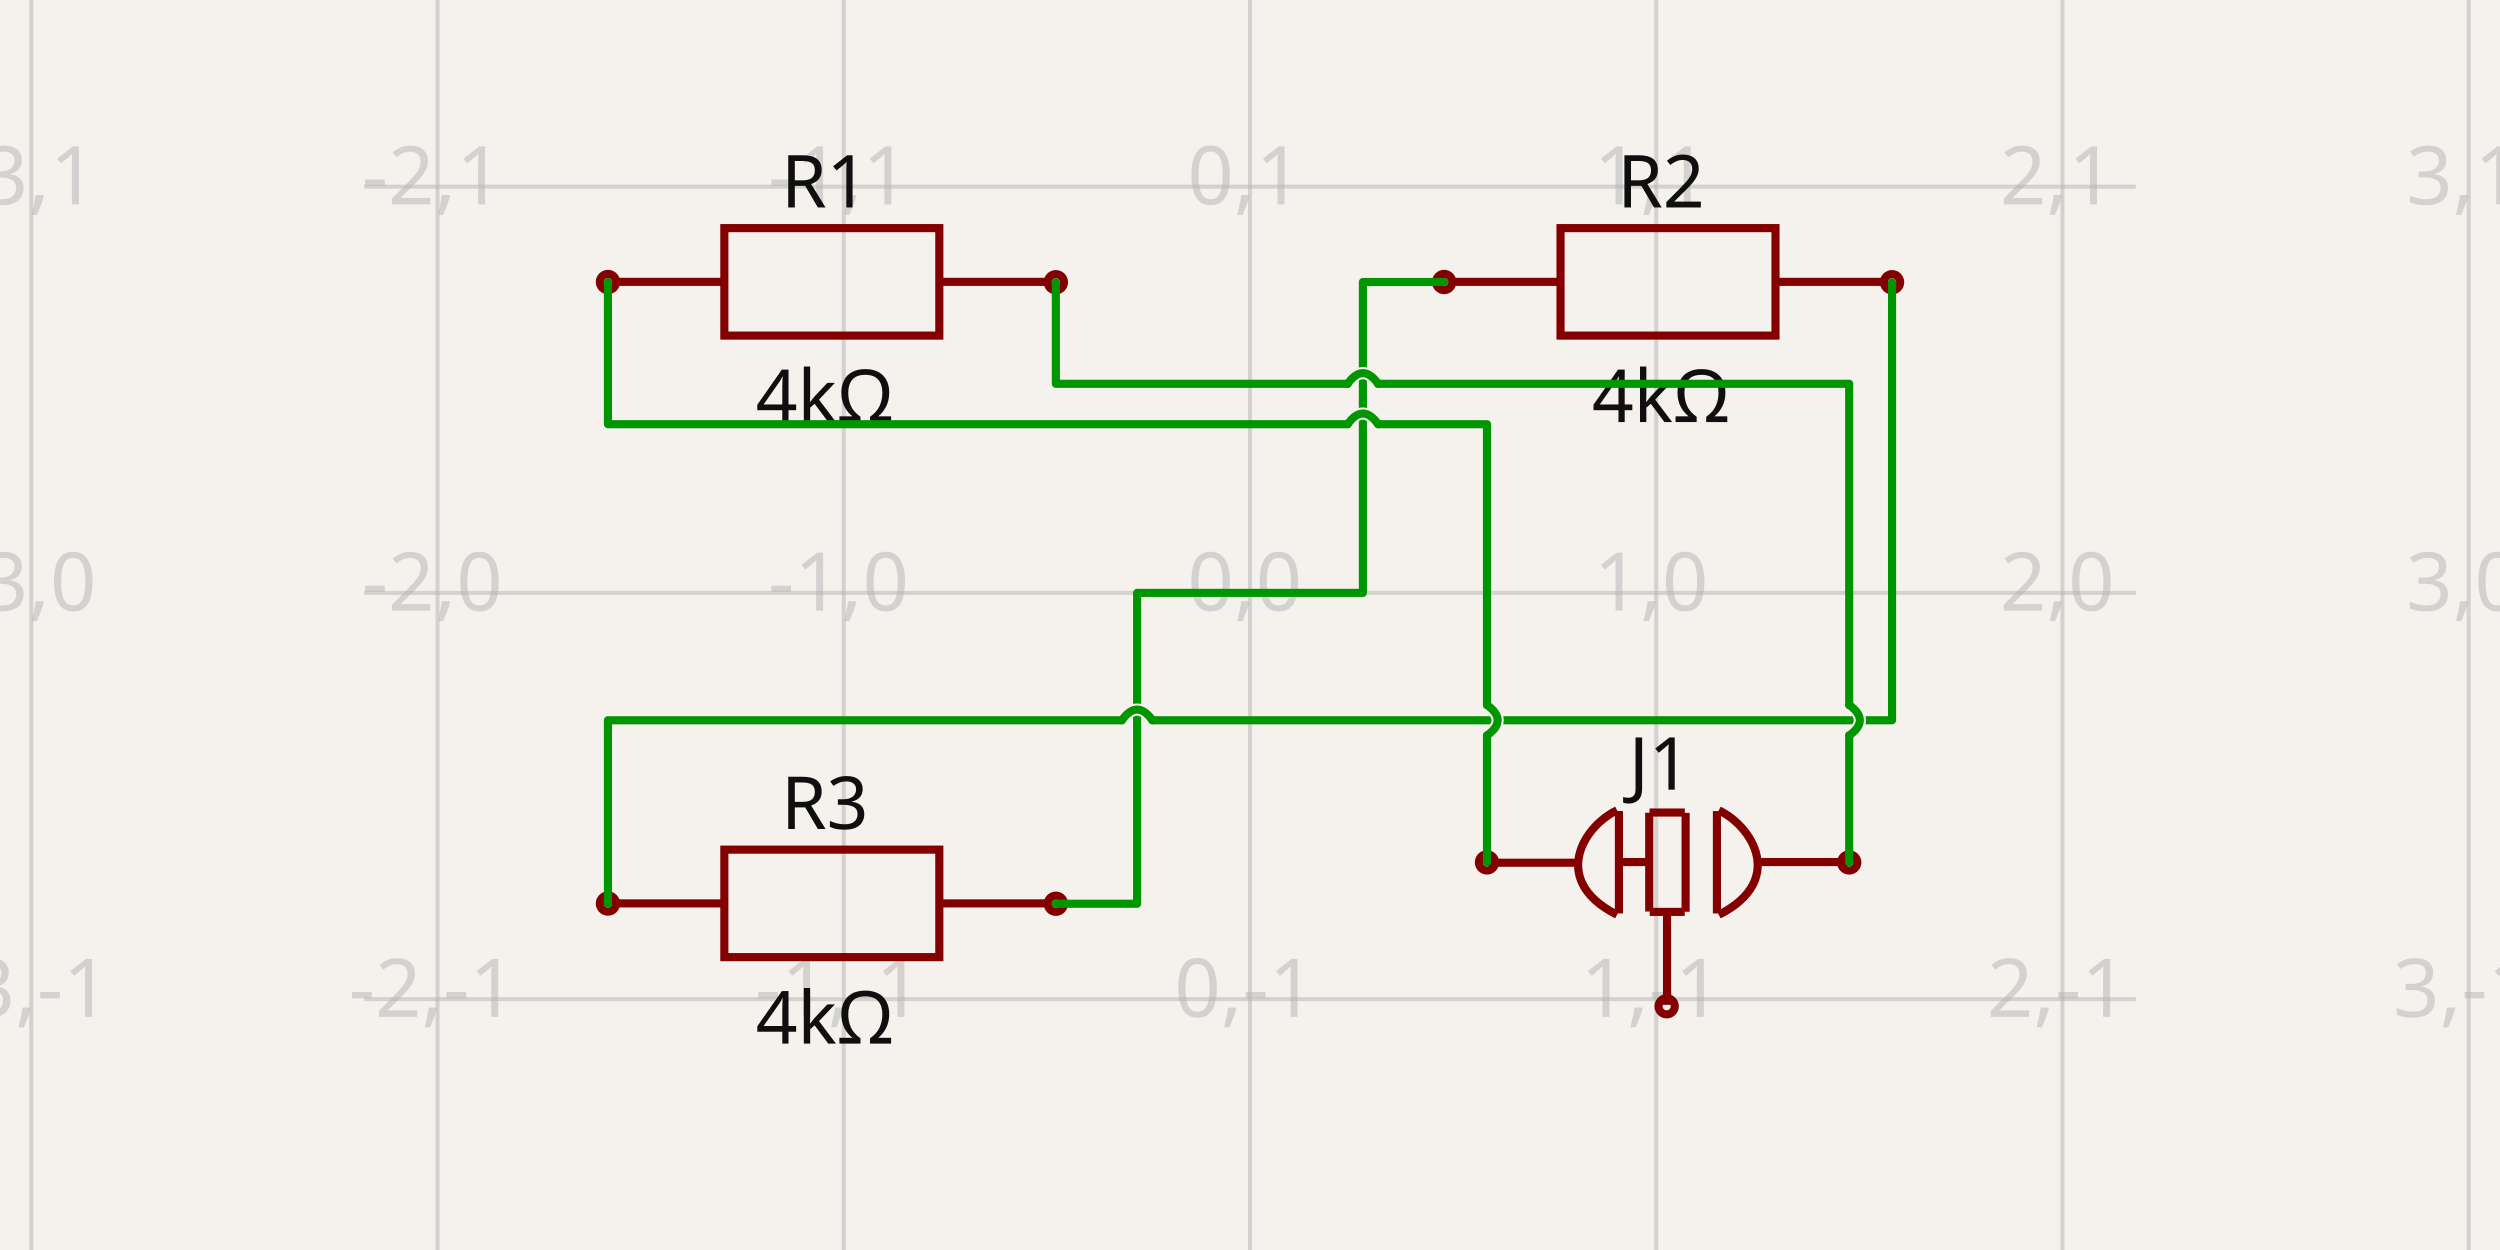
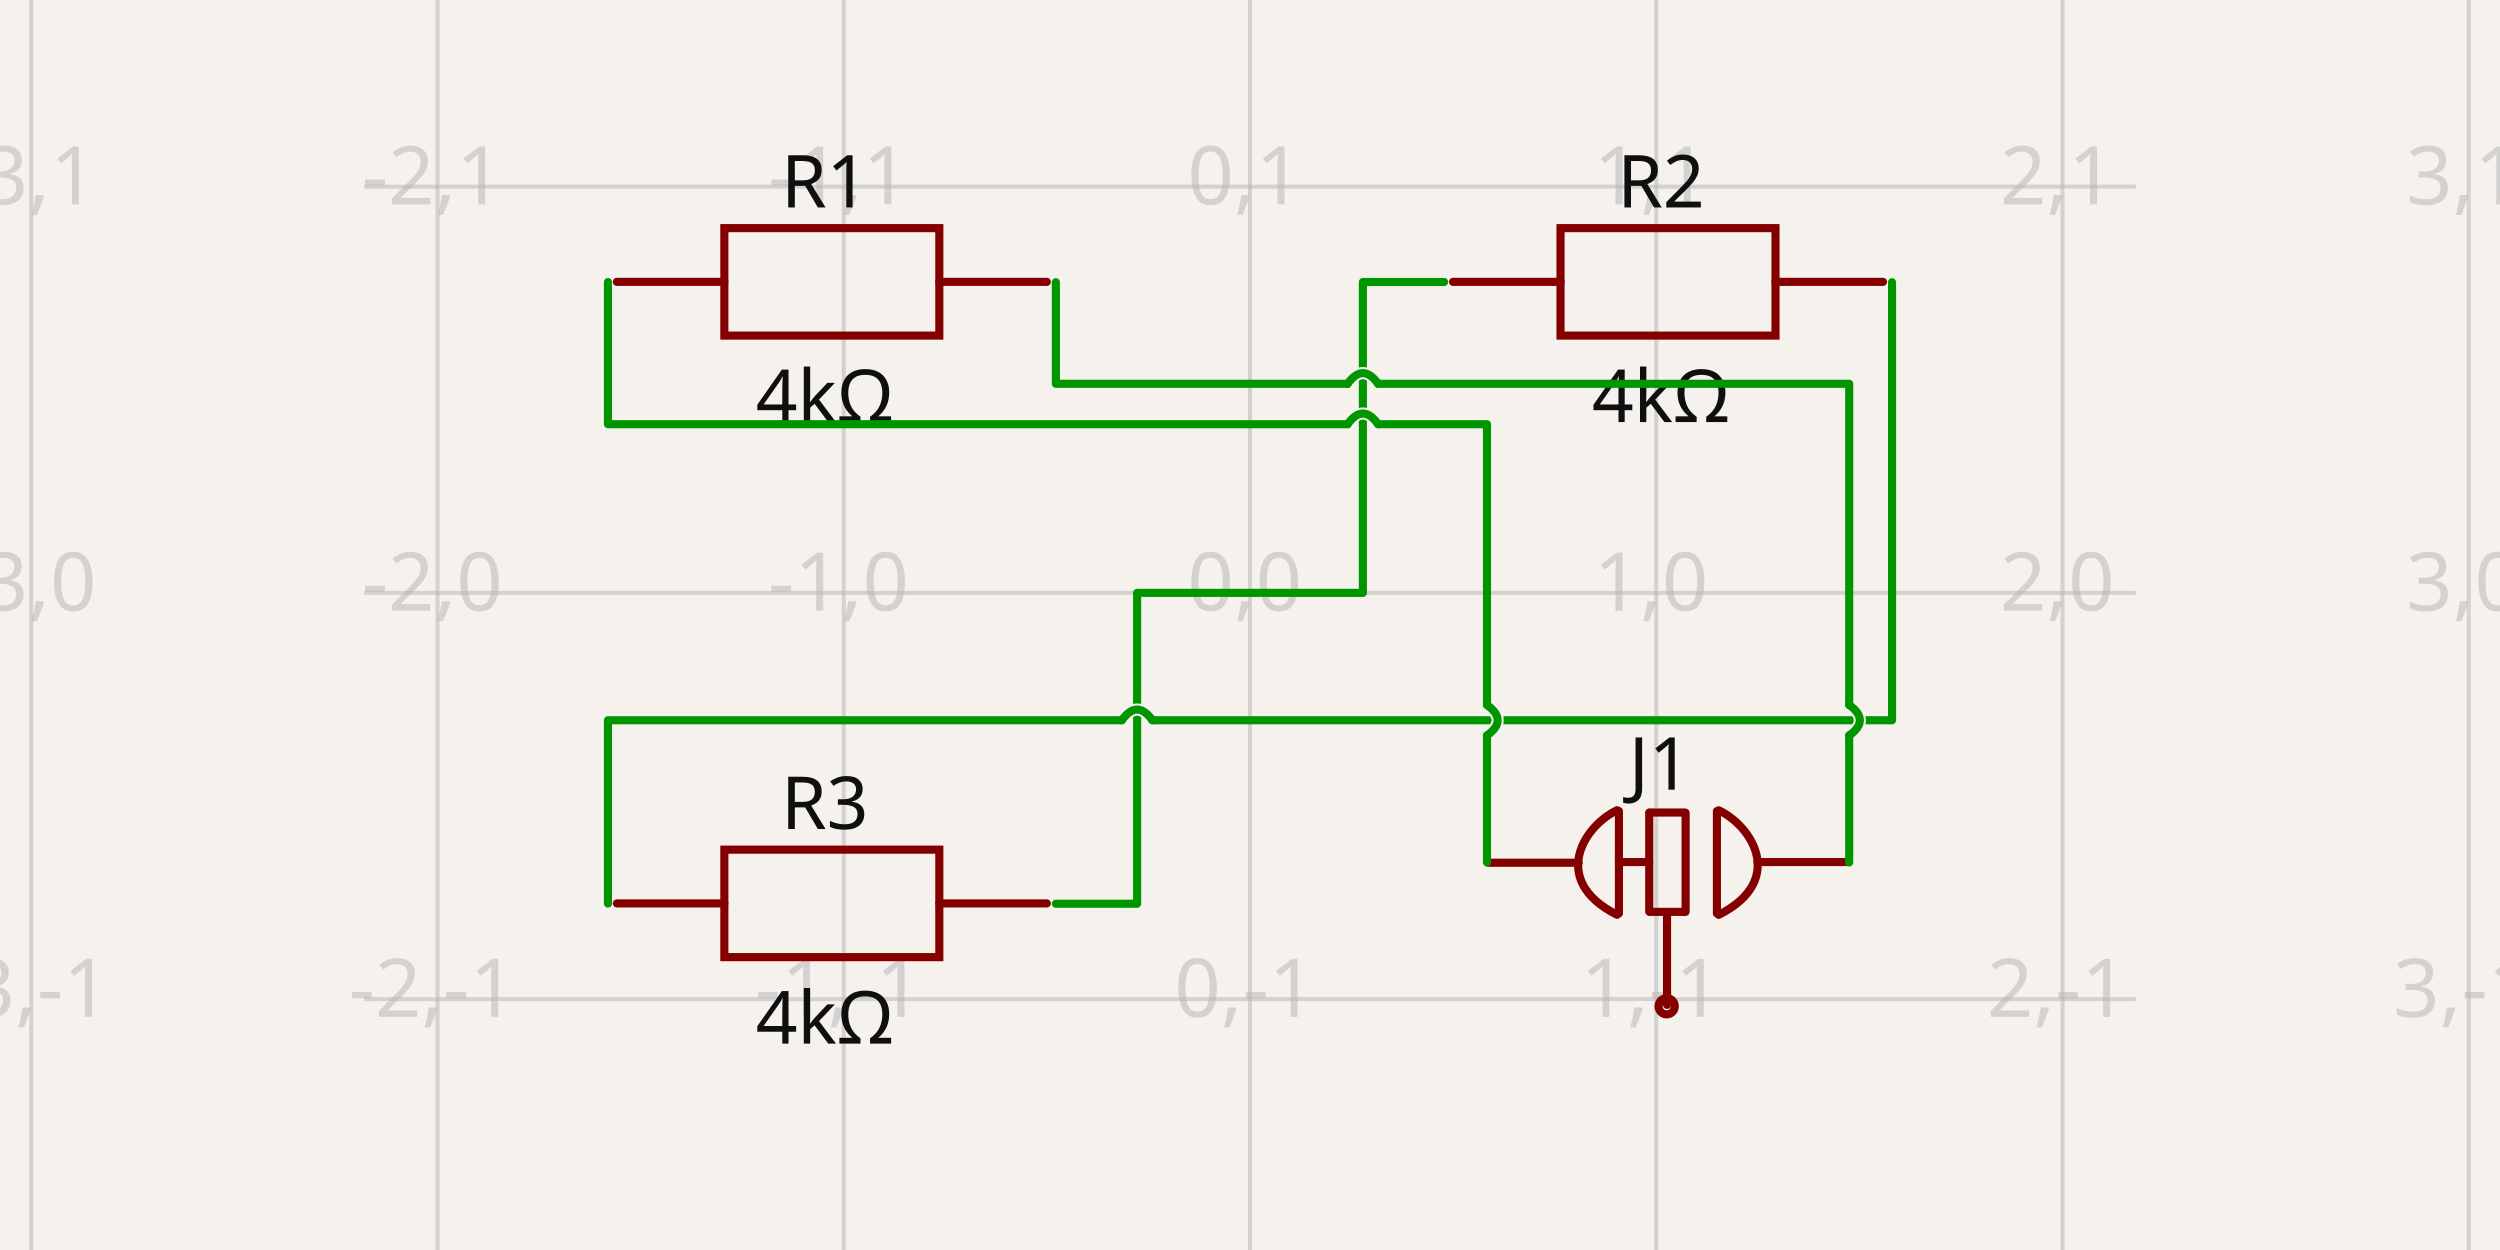
- <svg xmlns="http://www.w3.org/2000/svg" width="1200" height="600" style="background-color: rgb(245, 241, 237)" data-real-to-screen-transform="matrix(194.995722118,0,0,-194.995722118,600,284.5813295087)">
+ <svg xmlns="http://www.w3.org/2000/svg" width="1200" height="600" style="background-color: rgb(245, 241, 237)" data-real-to-screen-transform="matrix(194.995722118,0,0,-194.995722118,600,284.5813295087)" data-software-used-string="@tscircuit/core@0.0.518">
  <style>
              .boundary { fill: rgb(245, 241, 237); }
              .schematic-boundary { fill: none; stroke: #fff; }
              .component { fill: none; stroke: rgb(132, 0, 0); }
              .chip { fill: rgb(255, 255, 194); stroke: rgb(132, 0, 0); }
              .component-pin { fill: none; stroke: rgb(132, 0, 0); }
              .trace:hover {
                filter: invert(1);
              }
              .trace:hover .trace-crossing-outline {
                opacity: 0;
              }
              .trace:hover .trace-junction {
                filter: invert(1);
              }
              .text { font-family: sans-serif; fill: rgb(0, 150, 0); }
              .pin-number { fill: rgb(169, 0, 0); }
              .port-label { fill: rgb(0, 100, 100); }
              .component-name { fill: rgb(0, 100, 100); }
            </style>
  <rect class="boundary" x="0" y="0" width="1200" height="600" />
  <g class="grid">
    <line x1="15.013" y1="600" x2="15.013" y2="7.332801033044234e-12" stroke="rgb(181, 181, 181)" stroke-width="1.95" stroke-opacity="0.5" />
    <line x1="210.009" y1="600" x2="210.009" y2="7.332801033044234e-12" stroke="rgb(181, 181, 181)" stroke-width="1.95" stroke-opacity="0.5" />
    <line x1="405.004" y1="600" x2="405.004" y2="7.332801033044234e-12" stroke="rgb(181, 181, 181)" stroke-width="1.95" stroke-opacity="0.5" />
    <line x1="600" y1="600" x2="600" y2="7.332801033044234e-12" stroke="rgb(181, 181, 181)" stroke-width="1.95" stroke-opacity="0.5" />
    <line x1="794.996" y1="600" x2="794.996" y2="7.332801033044234e-12" stroke="rgb(181, 181, 181)" stroke-width="1.95" stroke-opacity="0.5" />
    <line x1="989.991" y1="600" x2="989.991" y2="7.332801033044234e-12" stroke="rgb(181, 181, 181)" stroke-width="1.95" stroke-opacity="0.5" />
    <line x1="1184.987" y1="600" x2="1184.987" y2="7.332801033044234e-12" stroke="rgb(181, 181, 181)" stroke-width="1.95" stroke-opacity="0.5" />
    <line x1="174.82" y1="674.573" x2="1025.18" y2="674.573" stroke="rgb(181, 181, 181)" stroke-width="1.95" stroke-opacity="0.5" />
    <line x1="174.82" y1="479.577" x2="1025.18" y2="479.577" stroke="rgb(181, 181, 181)" stroke-width="1.95" stroke-opacity="0.5" />
    <line x1="174.82" y1="284.581" x2="1025.18" y2="284.581" stroke="rgb(181, 181, 181)" stroke-width="1.95" stroke-opacity="0.5" />
    <line x1="174.82" y1="89.586" x2="1025.18" y2="89.586" stroke="rgb(181, 181, 181)" stroke-width="1.95" stroke-opacity="0.5" />
    <line x1="174.82" y1="-105.41" x2="1025.18" y2="-105.41" stroke="rgb(181, 181, 181)" stroke-width="1.95" stroke-opacity="0.5" />
    <text x="12.513" y="669.573" fill="rgb(181, 181, 181)" font-size="38.999" fill-opacity="0.5" text-anchor="middle" dominant-baseline="middle" font-family="sans-serif">-3,-2</text>
    <text x="12.513" y="474.577" fill="rgb(181, 181, 181)" font-size="38.999" fill-opacity="0.5" text-anchor="middle" dominant-baseline="middle" font-family="sans-serif">-3,-1</text>
    <text x="12.513" y="279.581" fill="rgb(181, 181, 181)" font-size="38.999" fill-opacity="0.5" text-anchor="middle" dominant-baseline="middle" font-family="sans-serif">-3,0</text>
    <text x="12.513" y="84.586" fill="rgb(181, 181, 181)" font-size="38.999" fill-opacity="0.5" text-anchor="middle" dominant-baseline="middle" font-family="sans-serif">-3,1</text>
    <text x="12.513" y="-110.41" fill="rgb(181, 181, 181)" font-size="38.999" fill-opacity="0.5" text-anchor="middle" dominant-baseline="middle" font-family="sans-serif">-3,2</text>
    <text x="207.509" y="669.573" fill="rgb(181, 181, 181)" font-size="38.999" fill-opacity="0.5" text-anchor="middle" dominant-baseline="middle" font-family="sans-serif">-2,-2</text>
    <text x="207.509" y="474.577" fill="rgb(181, 181, 181)" font-size="38.999" fill-opacity="0.5" text-anchor="middle" dominant-baseline="middle" font-family="sans-serif">-2,-1</text>
    <text x="207.509" y="279.581" fill="rgb(181, 181, 181)" font-size="38.999" fill-opacity="0.5" text-anchor="middle" dominant-baseline="middle" font-family="sans-serif">-2,0</text>
    <text x="207.509" y="84.586" fill="rgb(181, 181, 181)" font-size="38.999" fill-opacity="0.5" text-anchor="middle" dominant-baseline="middle" font-family="sans-serif">-2,1</text>
    <text x="207.509" y="-110.41" fill="rgb(181, 181, 181)" font-size="38.999" fill-opacity="0.5" text-anchor="middle" dominant-baseline="middle" font-family="sans-serif">-2,2</text>
    <text x="402.504" y="669.573" fill="rgb(181, 181, 181)" font-size="38.999" fill-opacity="0.5" text-anchor="middle" dominant-baseline="middle" font-family="sans-serif">-1,-2</text>
    <text x="402.504" y="474.577" fill="rgb(181, 181, 181)" font-size="38.999" fill-opacity="0.5" text-anchor="middle" dominant-baseline="middle" font-family="sans-serif">-1,-1</text>
    <text x="402.504" y="279.581" fill="rgb(181, 181, 181)" font-size="38.999" fill-opacity="0.5" text-anchor="middle" dominant-baseline="middle" font-family="sans-serif">-1,0</text>
    <text x="402.504" y="84.586" fill="rgb(181, 181, 181)" font-size="38.999" fill-opacity="0.5" text-anchor="middle" dominant-baseline="middle" font-family="sans-serif">-1,1</text>
    <text x="402.504" y="-110.41" fill="rgb(181, 181, 181)" font-size="38.999" fill-opacity="0.5" text-anchor="middle" dominant-baseline="middle" font-family="sans-serif">-1,2</text>
    <text x="597.5" y="669.573" fill="rgb(181, 181, 181)" font-size="38.999" fill-opacity="0.5" text-anchor="middle" dominant-baseline="middle" font-family="sans-serif">0,-2</text>
    <text x="597.5" y="474.577" fill="rgb(181, 181, 181)" font-size="38.999" fill-opacity="0.5" text-anchor="middle" dominant-baseline="middle" font-family="sans-serif">0,-1</text>
    <text x="597.5" y="279.581" fill="rgb(181, 181, 181)" font-size="38.999" fill-opacity="0.5" text-anchor="middle" dominant-baseline="middle" font-family="sans-serif">0,0</text>
    <text x="597.5" y="84.586" fill="rgb(181, 181, 181)" font-size="38.999" fill-opacity="0.5" text-anchor="middle" dominant-baseline="middle" font-family="sans-serif">0,1</text>
    <text x="597.5" y="-110.41" fill="rgb(181, 181, 181)" font-size="38.999" fill-opacity="0.5" text-anchor="middle" dominant-baseline="middle" font-family="sans-serif">0,2</text>
    <text x="792.496" y="669.573" fill="rgb(181, 181, 181)" font-size="38.999" fill-opacity="0.5" text-anchor="middle" dominant-baseline="middle" font-family="sans-serif">1,-2</text>
    <text x="792.496" y="474.577" fill="rgb(181, 181, 181)" font-size="38.999" fill-opacity="0.5" text-anchor="middle" dominant-baseline="middle" font-family="sans-serif">1,-1</text>
    <text x="792.496" y="279.581" fill="rgb(181, 181, 181)" font-size="38.999" fill-opacity="0.5" text-anchor="middle" dominant-baseline="middle" font-family="sans-serif">1,0</text>
    <text x="792.496" y="84.586" fill="rgb(181, 181, 181)" font-size="38.999" fill-opacity="0.5" text-anchor="middle" dominant-baseline="middle" font-family="sans-serif">1,1</text>
    <text x="792.496" y="-110.41" fill="rgb(181, 181, 181)" font-size="38.999" fill-opacity="0.5" text-anchor="middle" dominant-baseline="middle" font-family="sans-serif">1,2</text>
    <text x="987.491" y="669.573" fill="rgb(181, 181, 181)" font-size="38.999" fill-opacity="0.5" text-anchor="middle" dominant-baseline="middle" font-family="sans-serif">2,-2</text>
    <text x="987.491" y="474.577" fill="rgb(181, 181, 181)" font-size="38.999" fill-opacity="0.5" text-anchor="middle" dominant-baseline="middle" font-family="sans-serif">2,-1</text>
    <text x="987.491" y="279.581" fill="rgb(181, 181, 181)" font-size="38.999" fill-opacity="0.5" text-anchor="middle" dominant-baseline="middle" font-family="sans-serif">2,0</text>
    <text x="987.491" y="84.586" fill="rgb(181, 181, 181)" font-size="38.999" fill-opacity="0.5" text-anchor="middle" dominant-baseline="middle" font-family="sans-serif">2,1</text>
    <text x="987.491" y="-110.41" fill="rgb(181, 181, 181)" font-size="38.999" fill-opacity="0.5" text-anchor="middle" dominant-baseline="middle" font-family="sans-serif">2,2</text>
    <text x="1182.487" y="669.573" fill="rgb(181, 181, 181)" font-size="38.999" fill-opacity="0.5" text-anchor="middle" dominant-baseline="middle" font-family="sans-serif">3,-2</text>
    <text x="1182.487" y="474.577" fill="rgb(181, 181, 181)" font-size="38.999" fill-opacity="0.5" text-anchor="middle" dominant-baseline="middle" font-family="sans-serif">3,-1</text>
    <text x="1182.487" y="279.581" fill="rgb(181, 181, 181)" font-size="38.999" fill-opacity="0.5" text-anchor="middle" dominant-baseline="middle" font-family="sans-serif">3,0</text>
    <text x="1182.487" y="84.586" fill="rgb(181, 181, 181)" font-size="38.999" fill-opacity="0.5" text-anchor="middle" dominant-baseline="middle" font-family="sans-serif">3,1</text>
    <text x="1182.487" y="-110.41" fill="rgb(181, 181, 181)" font-size="38.999" fill-opacity="0.5" text-anchor="middle" dominant-baseline="middle" font-family="sans-serif">3,2</text>
  </g>
  <g data-circuit-json-type="schematic_component" data-schematic-component-id="schematic_component_0">
    <rect class="component-overlay" x="296.096" y="109.497" width="206.37" height="51.593" fill="transparent" />
-     <path d="M 296.096 135.293 L 347.688 135.293" stroke="rgb(132, 0, 0)" fill="none" stroke-width="3.9px" />
-     <path d="M 450.874 135.293 L 502.466 135.293" stroke="rgb(132, 0, 0)" fill="none" stroke-width="3.9px" />
-     <path d="M 399.281 109.497 L 450.874 109.497 L 450.874 161.089 L 347.688 161.089 L 347.688 109.497 L 399.281 109.497" stroke="rgb(132, 0, 0)" fill="none" stroke-width="3.9px" />
+     <path d="M 296.096 135.293 L 347.688 135.293" stroke="rgb(132, 0, 0)" fill="none" stroke-width="3.9px" stroke-linecap="round" />
+     <path d="M 450.874 135.293 L 502.466 135.293" stroke="rgb(132, 0, 0)" fill="none" stroke-width="3.9px" stroke-linecap="round" />
+     <path d="M 399.281 109.497 L 450.874 109.497 L 450.874 161.089 L 347.688 161.089 L 347.688 109.497 L 399.281 109.497" stroke="rgb(132, 0, 0)" fill="none" stroke-width="3.9px" stroke-linecap="round" />
    <text x="395.904" y="99.578" fill="rgb(15, 15, 15)" font-family="sans-serif" text-anchor="middle" dominant-baseline="auto" font-size="35.099px">R1</text>
    <text x="395.904" y="175.361" fill="rgb(15, 15, 15)" font-family="sans-serif" text-anchor="middle" dominant-baseline="hanging" font-size="35.099px">4kΩ</text>
-     <circle cx="291.818" cy="135.363" r="3.9px" stroke-width="3.9px" fill="none" stroke="rgb(132, 0, 0)" />
-     <circle cx="506.816" cy="135.469" r="3.9px" stroke-width="3.9px" fill="none" stroke="rgb(132, 0, 0)" />
  </g>
  <g data-circuit-json-type="schematic_component" data-schematic-component-id="schematic_component_1">
    <rect class="component-overlay" x="697.462" y="109.497" width="206.37" height="51.593" fill="transparent" />
-     <path d="M 697.462 135.293 L 749.055 135.293" stroke="rgb(132, 0, 0)" fill="none" stroke-width="3.9px" />
-     <path d="M 852.24 135.293 L 903.832 135.293" stroke="rgb(132, 0, 0)" fill="none" stroke-width="3.9px" />
-     <path d="M 800.647 109.497 L 852.24 109.497 L 852.24 161.089 L 749.055 161.089 L 749.055 109.497 L 800.647 109.497" stroke="rgb(132, 0, 0)" fill="none" stroke-width="3.9px" />
+     <path d="M 697.462 135.293 L 749.055 135.293" stroke="rgb(132, 0, 0)" fill="none" stroke-width="3.9px" stroke-linecap="round" />
+     <path d="M 852.24 135.293 L 903.832 135.293" stroke="rgb(132, 0, 0)" fill="none" stroke-width="3.9px" stroke-linecap="round" />
+     <path d="M 800.647 109.497 L 852.24 109.497 L 852.24 161.089 L 749.055 161.089 L 749.055 109.497 L 800.647 109.497" stroke="rgb(132, 0, 0)" fill="none" stroke-width="3.9px" stroke-linecap="round" />
    <text x="797.271" y="99.578" fill="rgb(15, 15, 15)" font-family="sans-serif" text-anchor="middle" dominant-baseline="auto" font-size="35.099px">R2</text>
    <text x="797.271" y="175.361" fill="rgb(15, 15, 15)" font-family="sans-serif" text-anchor="middle" dominant-baseline="hanging" font-size="35.099px">4kΩ</text>
-     <circle cx="693.184" cy="135.363" r="3.9px" stroke-width="3.9px" fill="none" stroke="rgb(132, 0, 0)" />
-     <circle cx="908.182" cy="135.469" r="3.9px" stroke-width="3.9px" fill="none" stroke="rgb(132, 0, 0)" />
  </g>
  <g data-circuit-json-type="schematic_component" data-schematic-component-id="schematic_component_2">
    <rect class="component-overlay" x="296.096" y="407.828" width="206.37" height="51.593" fill="transparent" />
-     <path d="M 296.096 433.624 L 347.688 433.624" stroke="rgb(132, 0, 0)" fill="none" stroke-width="3.9px" />
-     <path d="M 450.874 433.624 L 502.466 433.624" stroke="rgb(132, 0, 0)" fill="none" stroke-width="3.9px" />
-     <path d="M 399.281 407.828 L 450.874 407.828 L 450.874 459.42 L 347.688 459.42 L 347.688 407.828 L 399.281 407.828" stroke="rgb(132, 0, 0)" fill="none" stroke-width="3.9px" />
+     <path d="M 296.096 433.624 L 347.688 433.624" stroke="rgb(132, 0, 0)" fill="none" stroke-width="3.9px" stroke-linecap="round" />
+     <path d="M 450.874 433.624 L 502.466 433.624" stroke="rgb(132, 0, 0)" fill="none" stroke-width="3.9px" stroke-linecap="round" />
+     <path d="M 399.281 407.828 L 450.874 407.828 L 450.874 459.42 L 347.688 459.42 L 347.688 407.828 L 399.281 407.828" stroke="rgb(132, 0, 0)" fill="none" stroke-width="3.9px" stroke-linecap="round" />
    <text x="395.904" y="397.909" fill="rgb(15, 15, 15)" font-family="sans-serif" text-anchor="middle" dominant-baseline="auto" font-size="35.099px">R3</text>
    <text x="395.904" y="473.692" fill="rgb(15, 15, 15)" font-family="sans-serif" text-anchor="middle" dominant-baseline="hanging" font-size="35.099px">4kΩ</text>
-     <circle cx="291.818" cy="433.694" r="3.9px" stroke-width="3.9px" fill="none" stroke="rgb(132, 0, 0)" />
-     <circle cx="506.816" cy="433.8" r="3.9px" stroke-width="3.9px" fill="none" stroke="rgb(132, 0, 0)" />
  </g>
  <g data-circuit-json-type="schematic_component" data-schematic-component-id="schematic_component_3">
    <rect class="component-overlay" x="714.421" y="388.91" width="172.435" height="93.426" fill="transparent" />
-     <path d="M 757.756 414.11 L 714.421 414.11" stroke="rgb(132, 0, 0)" fill="none" stroke-width="3.9px" />
-     <path d="M 886.856 413.776 L 843.626 413.776" stroke="rgb(132, 0, 0)" fill="none" stroke-width="3.9px" />
-     <path d="M 800.174 439 L 800.174 482.336" stroke="rgb(132, 0, 0)" fill="none" stroke-width="3.9px" />
-     <path d="M 824.118 389.318 L 824.118 438.455" stroke="rgb(132, 0, 0)" fill="none" stroke-width="3.9px" />
-     <path d="M 809.085 390.158 L 809.085 437.644" stroke="rgb(132, 0, 0)" fill="none" stroke-width="3.9px" />
-     <path d="M 791.628 390.104 L 791.628 437.533" stroke="rgb(132, 0, 0)" fill="none" stroke-width="3.9px" />
-     <path d="M 808.705 390.016 L 791.783 390.016" stroke="rgb(132, 0, 0)" fill="none" stroke-width="3.9px" />
-     <path d="M 808.667 437.708 L 791.853 437.708" stroke="rgb(132, 0, 0)" fill="none" stroke-width="3.9px" />
-     <path d="M 777.087 389.3 L 777.087 438.436" stroke="rgb(132, 0, 0)" fill="none" stroke-width="3.9px" />
-     <path d="M 776.181 439.091 L 776.181 439.091 L 773.134 437.448 L 770.393 435.745 L 767.947 433.987 L 765.787 432.182 L 763.902 430.335 L 762.283 428.453 L 760.917 426.542 L 759.796 424.608 L 758.909 422.657 L 758.246 420.697 L 757.797 418.731 L 757.551 416.769 L 757.498 414.814 L 757.627 412.874 L 757.929 410.955 L 758.394 409.063 L 759.01 407.204 L 759.768 405.385 L 760.657 403.611 L 761.668 401.89 L 762.789 400.227 L 764.011 398.628 L 765.324 397.1 L 766.716 395.649 L 768.178 394.282 L 769.7 393.003 L 771.271 391.821 L 772.881 390.74 L 774.52 389.768 L 776.177 388.91 L 776.177 388.91" stroke="rgb(132, 0, 0)" fill="none" stroke-width="3.9px" />
-     <path d="M 825.01 439.116 L 825.01 439.116 L 828.057 437.473 L 830.798 435.769 L 833.243 434.012 L 835.403 432.207 L 837.288 430.36 L 838.908 428.478 L 840.273 426.567 L 841.394 424.633 L 842.281 422.682 L 842.944 420.721 L 843.394 418.756 L 843.64 416.793 L 843.693 414.839 L 843.563 412.899 L 843.261 410.98 L 842.797 409.088 L 842.181 407.229 L 841.423 405.41 L 840.533 403.636 L 839.523 401.915 L 838.402 400.252 L 837.18 398.653 L 835.867 397.125 L 834.475 395.674 L 833.013 394.306 L 831.491 393.028 L 829.92 391.846 L 828.31 390.765 L 826.671 389.792 L 825.014 388.934 L 825.014 388.934" stroke="rgb(132, 0, 0)" fill="none" stroke-width="3.9px" />
-     <path d="M 791.613 413.777 L 777.064 413.777" stroke="rgb(132, 0, 0)" fill="none" stroke-width="3.9px" />
+     <path d="M 757.756 414.11 L 714.421 414.11" stroke="rgb(132, 0, 0)" fill="none" stroke-width="3.9px" stroke-linecap="round" />
+     <path d="M 886.856 413.776 L 843.626 413.776" stroke="rgb(132, 0, 0)" fill="none" stroke-width="3.9px" stroke-linecap="round" />
+     <path d="M 800.174 439 L 800.174 482.336" stroke="rgb(132, 0, 0)" fill="none" stroke-width="3.9px" stroke-linecap="round" />
+     <path d="M 824.118 389.318 L 824.118 438.455" stroke="rgb(132, 0, 0)" fill="none" stroke-width="3.9px" stroke-linecap="round" />
+     <path d="M 809.085 390.158 L 809.085 437.644" stroke="rgb(132, 0, 0)" fill="none" stroke-width="3.9px" stroke-linecap="round" />
+     <path d="M 791.628 390.104 L 791.628 437.533" stroke="rgb(132, 0, 0)" fill="none" stroke-width="3.9px" stroke-linecap="round" />
+     <path d="M 808.705 390.016 L 791.783 390.016" stroke="rgb(132, 0, 0)" fill="none" stroke-width="3.9px" stroke-linecap="round" />
+     <path d="M 808.667 437.708 L 791.853 437.708" stroke="rgb(132, 0, 0)" fill="none" stroke-width="3.9px" stroke-linecap="round" />
+     <path d="M 777.087 389.3 L 777.087 438.436" stroke="rgb(132, 0, 0)" fill="none" stroke-width="3.9px" stroke-linecap="round" />
+     <path d="M 776.181 439.091 L 776.181 439.091 L 773.134 437.448 L 770.393 435.745 L 767.947 433.987 L 765.787 432.182 L 763.902 430.335 L 762.283 428.453 L 760.917 426.542 L 759.796 424.608 L 758.909 422.657 L 758.246 420.697 L 757.797 418.731 L 757.551 416.769 L 757.498 414.814 L 757.627 412.874 L 757.929 410.955 L 758.394 409.063 L 759.01 407.204 L 759.768 405.385 L 760.657 403.611 L 761.668 401.89 L 762.789 400.227 L 764.011 398.628 L 765.324 397.1 L 766.716 395.649 L 768.178 394.282 L 769.7 393.003 L 771.271 391.821 L 772.881 390.74 L 774.52 389.768 L 776.177 388.91 L 776.177 388.91" stroke="rgb(132, 0, 0)" fill="none" stroke-width="3.9px" stroke-linecap="round" />
+     <path d="M 825.01 439.116 L 825.01 439.116 L 828.057 437.473 L 830.798 435.769 L 833.243 434.012 L 835.403 432.207 L 837.288 430.36 L 838.908 428.478 L 840.273 426.567 L 841.394 424.633 L 842.281 422.682 L 842.944 420.721 L 843.394 418.756 L 843.64 416.793 L 843.693 414.839 L 843.563 412.899 L 843.261 410.98 L 842.797 409.088 L 842.181 407.229 L 841.423 405.41 L 840.533 403.636 L 839.523 401.915 L 838.402 400.252 L 837.18 398.653 L 835.867 397.125 L 834.475 395.674 L 833.013 394.306 L 831.491 393.028 L 829.92 391.846 L 828.31 390.765 L 826.671 389.792 L 825.014 388.934 L 825.014 388.934" stroke="rgb(132, 0, 0)" fill="none" stroke-width="3.9px" stroke-linecap="round" />
+     <path d="M 791.613 413.777 L 777.064 413.777" stroke="rgb(132, 0, 0)" fill="none" stroke-width="3.9px" stroke-linecap="round" />
    <text x="796.659" y="379.048" fill="rgb(15, 15, 15)" font-family="sans-serif" text-anchor="middle" dominant-baseline="auto" font-size="35.099px">J1</text>
    <circle cx="800.002" cy="483.003" r="3.9px" stroke-width="3.9px" fill="none" stroke="rgb(132, 0, 0)" />
-     <circle cx="713.754" cy="413.938" r="3.9px" stroke-width="3.9px" fill="none" stroke="rgb(132, 0, 0)" />
-     <circle cx="887.612" cy="413.962" r="3.9px" stroke-width="3.9px" fill="none" stroke="rgb(132, 0, 0)" />
  </g>
  <g class="trace" data-circuit-json-type="schematic_trace" data-schematic-trace-id="schematic_trace_0">
    <path d="M 693.184 135.363 L 654.185 135.363 L 654.185 284.581 L 545.815 284.581 L 545.815 433.8 L 506.816 433.8" class="trace-invisible-hover-outline" stroke="rgb(0, 150, 0)" fill="none" stroke-width="31.199px" stroke-linecap="round" opacity="0" stroke-linejoin="round" />
    <path d="M 693.184 135.363 L 654.185 135.363 L 654.185 284.581 L 545.815 284.581 L 545.815 433.8 L 506.816 433.8" stroke="rgb(0, 150, 0)" fill="none" stroke-width="3.9px" stroke-linecap="round" stroke-linejoin="round" />
  </g>
  <g class="trace" data-circuit-json-type="schematic_trace" data-schematic-trace-id="schematic_trace_1">
    <path class="trace-crossing-outline" d="M 553.128 345.714 Q 545.815 335.476 538.503 345.714" stroke="rgb(245, 241, 237)" fill="none" stroke-width="5.85px" stroke-linecap="round" />
    <path d="M 553.128 345.714 Q 545.815 335.476 538.503 345.714" stroke="rgb(0, 150, 0)" fill="none" stroke-width="3.9px" stroke-linecap="round" />
    <path d="M 908.182 135.469 L 908.182 345.714 L 553.128 345.714M 538.503 345.714 L 291.818 345.714 L 291.818 433.694" class="trace-invisible-hover-outline" stroke="rgb(0, 150, 0)" fill="none" stroke-width="31.199px" stroke-linecap="round" opacity="0" stroke-linejoin="round" />
    <path d="M 908.182 135.469 L 908.182 345.714 L 553.128 345.714M 538.503 345.714 L 291.818 345.714 L 291.818 433.694" stroke="rgb(0, 150, 0)" fill="none" stroke-width="3.9px" stroke-linecap="round" stroke-linejoin="round" />
  </g>
  <g class="trace" data-circuit-json-type="schematic_trace" data-schematic-trace-id="schematic_trace_2">
    <path class="trace-crossing-outline" d="M 713.754 353.026 Q 723.991 345.714 713.754 338.401" stroke="rgb(245, 241, 237)" fill="none" stroke-width="5.85px" stroke-linecap="round" />
    <path d="M 713.754 353.026 Q 723.991 345.714 713.754 338.401" stroke="rgb(0, 150, 0)" fill="none" stroke-width="3.9px" stroke-linecap="round" />
    <path class="trace-crossing-outline" d="M 661.497 203.611 Q 654.185 193.374 646.872 203.611" stroke="rgb(245, 241, 237)" fill="none" stroke-width="5.85px" stroke-linecap="round" />
    <path d="M 661.497 203.611 Q 654.185 193.374 646.872 203.611" stroke="rgb(0, 150, 0)" fill="none" stroke-width="3.9px" stroke-linecap="round" />
    <path d="M 713.754 413.938 L 713.754 353.026M 713.754 338.401 L 713.754 203.611 L 661.497 203.611M 646.872 203.611 L 291.818 203.611 L 291.818 135.363" class="trace-invisible-hover-outline" stroke="rgb(0, 150, 0)" fill="none" stroke-width="31.199px" stroke-linecap="round" opacity="0" stroke-linejoin="round" />
    <path d="M 713.754 413.938 L 713.754 353.026M 713.754 338.401 L 713.754 203.611 L 661.497 203.611M 646.872 203.611 L 291.818 203.611 L 291.818 135.363" stroke="rgb(0, 150, 0)" fill="none" stroke-width="3.9px" stroke-linecap="round" stroke-linejoin="round" />
  </g>
  <g class="trace" data-circuit-json-type="schematic_trace" data-schematic-trace-id="schematic_trace_3">
    <path class="trace-crossing-outline" d="M 887.612 353.026 Q 897.85 345.714 887.612 338.401" stroke="rgb(245, 241, 237)" fill="none" stroke-width="5.85px" stroke-linecap="round" />
    <path d="M 887.612 353.026 Q 897.85 345.714 887.612 338.401" stroke="rgb(0, 150, 0)" fill="none" stroke-width="3.9px" stroke-linecap="round" />
    <path class="trace-crossing-outline" d="M 661.497 184.218 Q 654.185 173.981 646.872 184.218" stroke="rgb(245, 241, 237)" fill="none" stroke-width="5.85px" stroke-linecap="round" />
    <path d="M 661.497 184.218 Q 654.185 173.981 646.872 184.218" stroke="rgb(0, 150, 0)" fill="none" stroke-width="3.9px" stroke-linecap="round" />
    <path d="M 887.612 413.962 L 887.612 353.026M 887.612 338.401 L 887.612 184.218 L 661.497 184.218M 646.872 184.218 L 506.816 184.218 L 506.816 135.469" class="trace-invisible-hover-outline" stroke="rgb(0, 150, 0)" fill="none" stroke-width="31.199px" stroke-linecap="round" opacity="0" stroke-linejoin="round" />
    <path d="M 887.612 413.962 L 887.612 353.026M 887.612 338.401 L 887.612 184.218 L 661.497 184.218M 646.872 184.218 L 506.816 184.218 L 506.816 135.469" stroke="rgb(0, 150, 0)" fill="none" stroke-width="3.9px" stroke-linecap="round" stroke-linejoin="round" />
  </g>
</svg>
